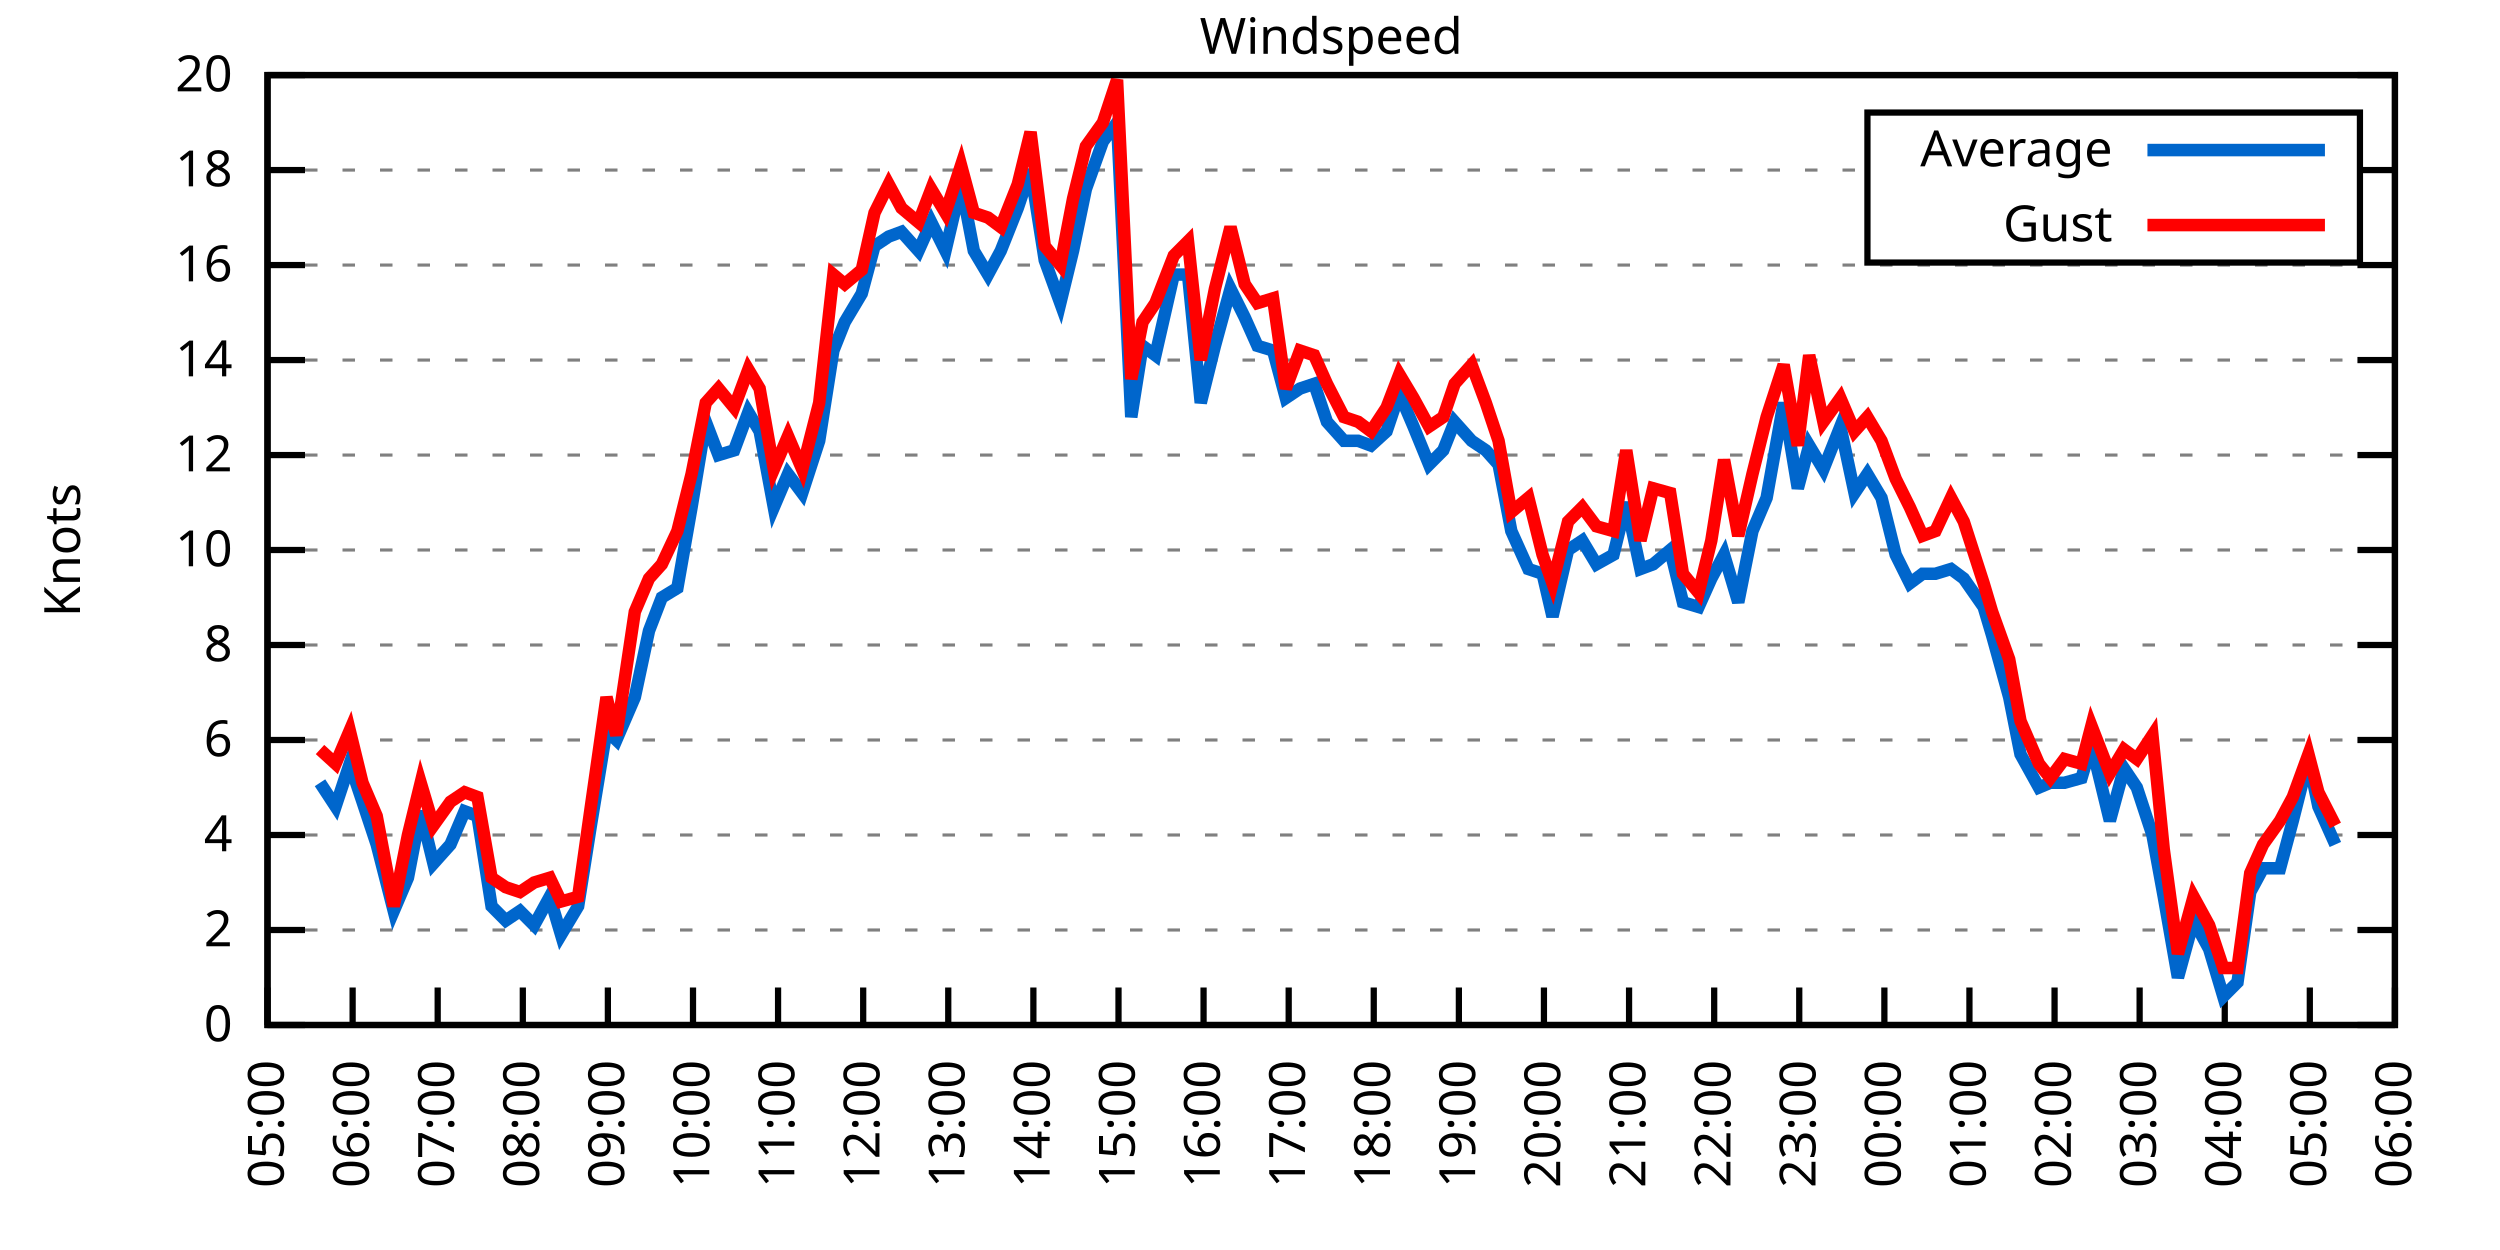
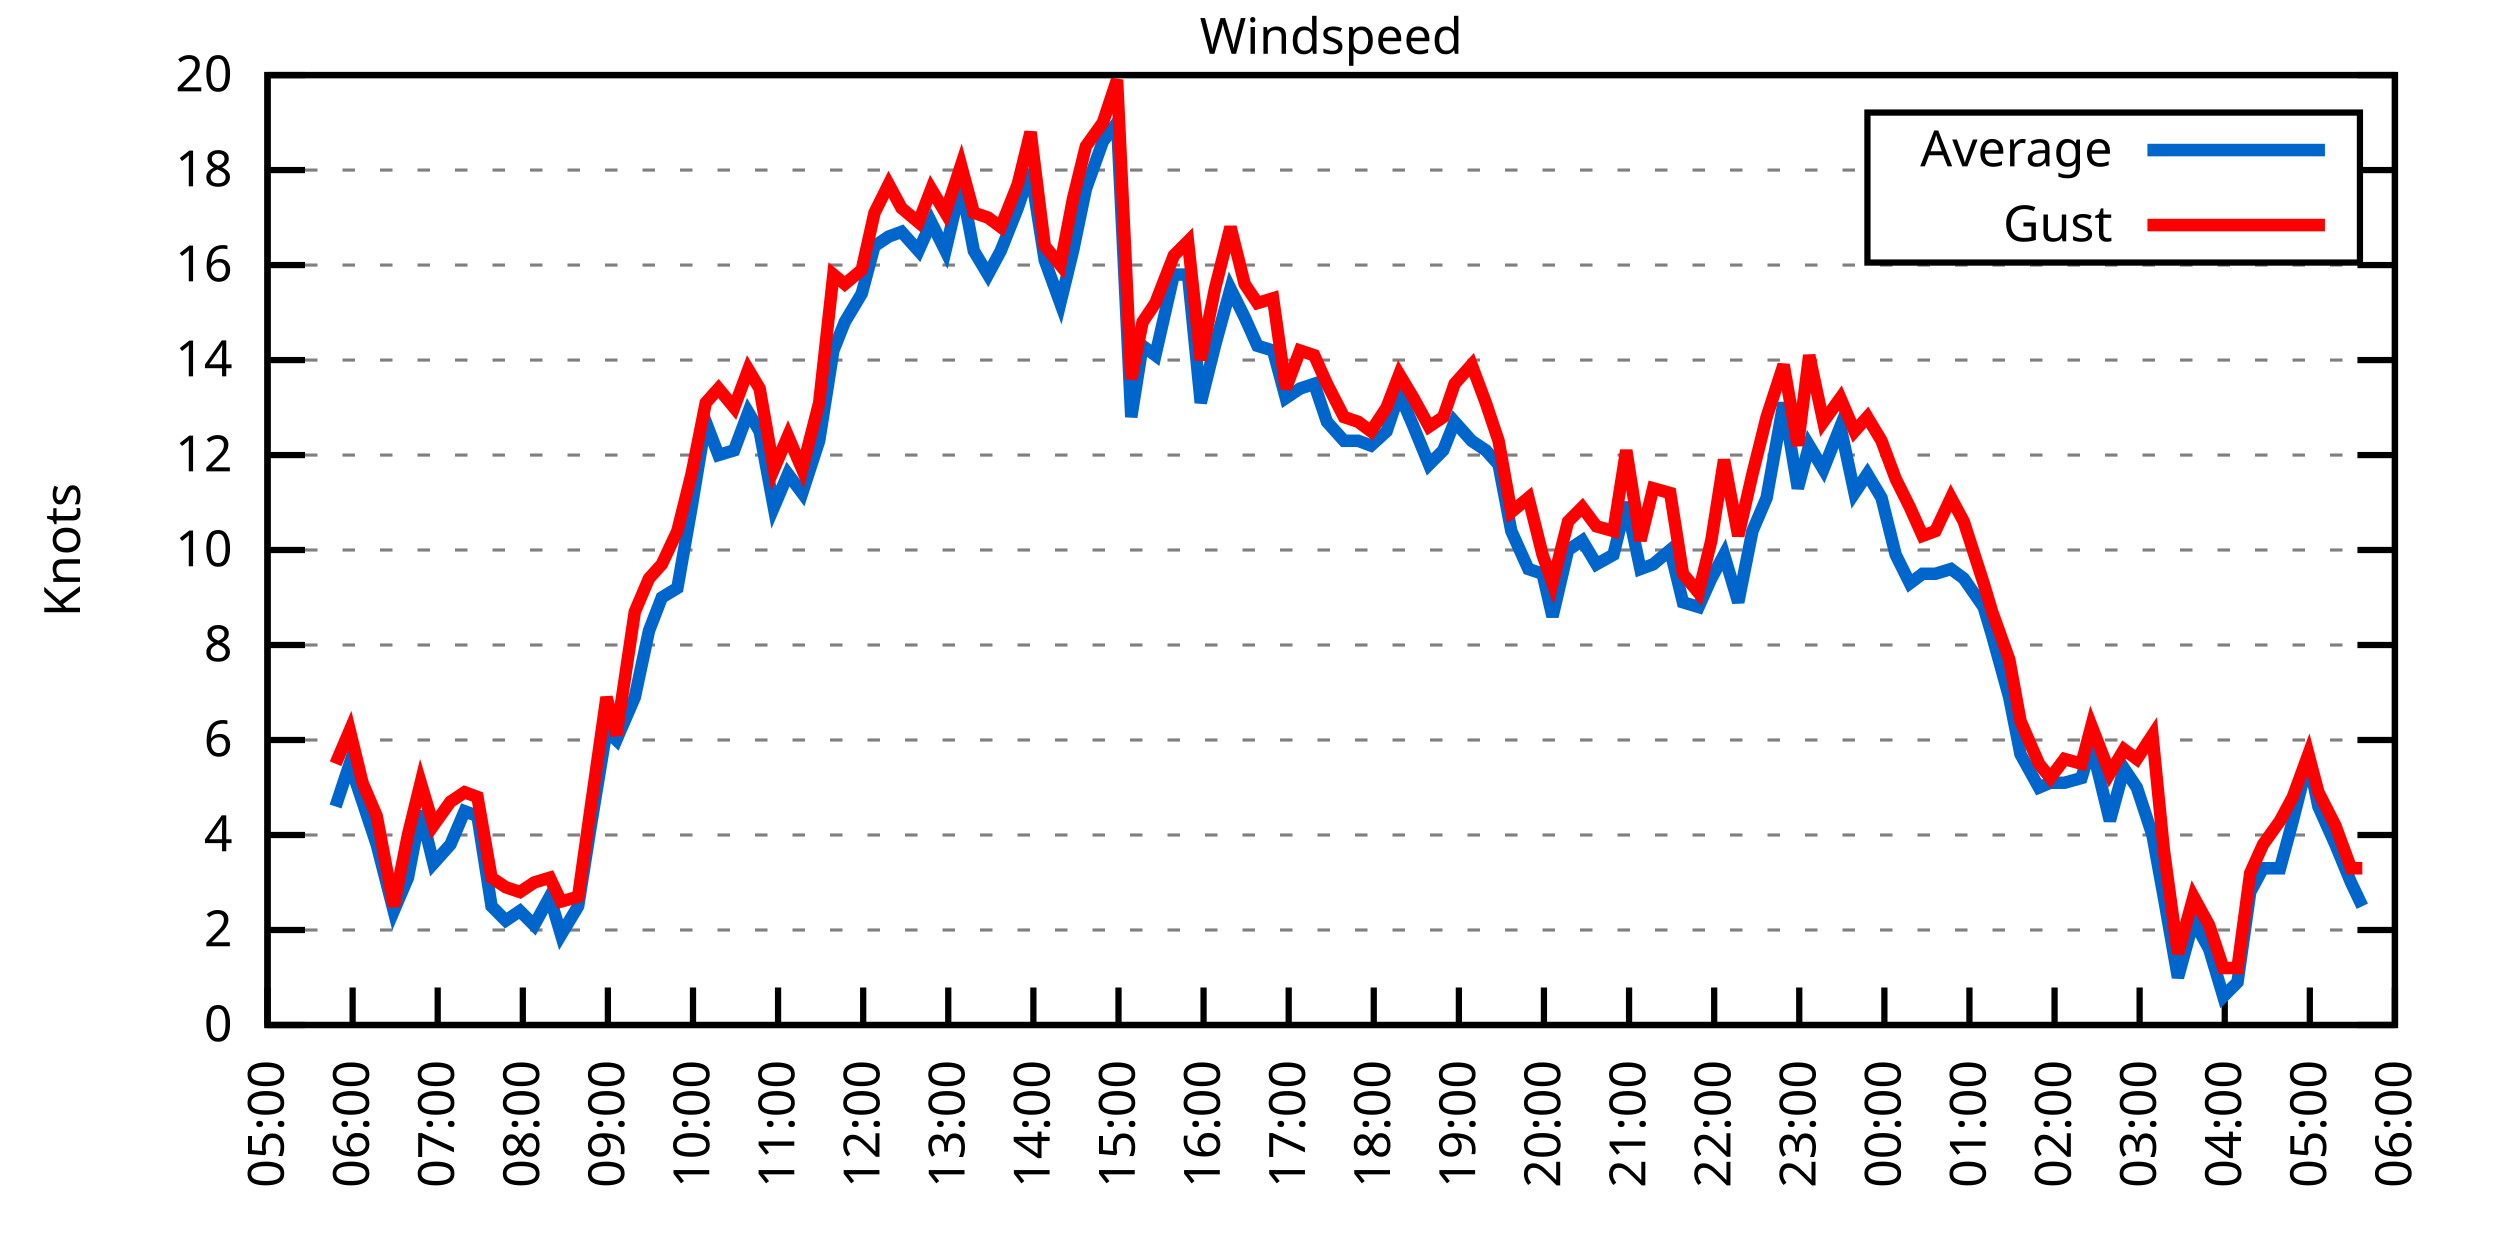
<svg xmlns="http://www.w3.org/2000/svg" xmlns:xlink="http://www.w3.org/1999/xlink" width="400" height="200" viewBox="0 0 400 200">
  <g id="gnuplot_canvas">
    <rect x="0" y="0" width="400" height="200" fill="none" />
    <defs>
      <circle id="gpDot" r="0.5" stroke-width="0.5" stroke="currentColor" />
      <path id="gpPt0" stroke-width="0.333" stroke="currentColor" d="M-1,0 h2 M0,-1 v2" />
      <path id="gpPt1" stroke-width="0.333" stroke="currentColor" d="M-1,-1 L1,1 M1,-1 L-1,1" />
      <path id="gpPt2" stroke-width="0.333" stroke="currentColor" d="M-1,0 L1,0 M0,-1 L0,1 M-1,-1 L1,1 M-1,1 L1,-1" />
      <rect id="gpPt3" stroke-width="0.333" stroke="currentColor" x="-1" y="-1" width="2" height="2" />
      <rect id="gpPt4" stroke-width="0.333" stroke="currentColor" fill="currentColor" x="-1" y="-1" width="2" height="2" />
      <circle id="gpPt5" stroke-width="0.333" stroke="currentColor" cx="0" cy="0" r="1" />
      <use xlink:href="#gpPt5" id="gpPt6" fill="currentColor" stroke="none" />
      <path id="gpPt7" stroke-width="0.333" stroke="currentColor" d="M0,-1.33 L-1.33,0.67 L1.33,0.67 z" />
      <use xlink:href="#gpPt7" id="gpPt8" fill="currentColor" stroke="none" />
      <use xlink:href="#gpPt7" id="gpPt9" stroke="currentColor" transform="rotate(180)" />
      <use xlink:href="#gpPt9" id="gpPt10" fill="currentColor" stroke="none" />
      <use xlink:href="#gpPt3" id="gpPt11" stroke="currentColor" transform="rotate(45)" />
      <use xlink:href="#gpPt11" id="gpPt12" fill="currentColor" stroke="none" />
      <path id="gpPt13" stroke-width="0.333" stroke="currentColor" d="M0,1.330 L1.265,0.411 L0.782,-1.067 L-0.782,-1.076 L-1.265,0.411 z" />
      <use xlink:href="#gpPt13" id="gpPt14" fill="currentColor" stroke="none" />
      <filter id="textbox" filterUnits="objectBoundingBox" x="0" y="0" height="1" width="1">
        <feFlood flood-color="white" flood-opacity="1" result="bgnd" />
        <feComposite in="SourceGraphic" in2="bgnd" operator="atop" />
      </filter>
      <filter id="greybox" filterUnits="objectBoundingBox" x="0" y="0" height="1" width="1">
        <feFlood flood-color="lightgrey" flood-opacity="1" result="grey" />
        <feComposite in="SourceGraphic" in2="grey" operator="atop" />
      </filter>
    </defs>
    <g fill="none" color="white" stroke="currentColor" stroke-width="1.00" stroke-linecap="butt" stroke-linejoin="miter">
</g>
    <g fill="none" color="black" stroke="currentColor" stroke-width="1.00" stroke-linecap="butt" stroke-linejoin="miter">
      <g stroke="none" shape-rendering="crispEdges">
        <polygon fill="rgb(255, 255, 255)" points="42.80,164.00 383.18,164.00 383.18,12.02 42.80,12.02 " />
      </g>
    </g>
    <g fill="none" color="black" stroke="currentColor" stroke-width="1.00" stroke-linecap="butt" stroke-linejoin="miter">
</g>
    <g fill="none" color="black" stroke="black" stroke-width="0.50" stroke-linecap="butt" stroke-linejoin="miter">
</g>
    <g fill="none" color="gray" stroke="currentColor" stroke-width="0.50" stroke-linecap="butt" stroke-linejoin="miter">
      <path stroke="gray" stroke-dasharray="2,4" class="gridline" d="M42.80,164.00 L383.19,164.00  " />
    </g>
    <g fill="none" color="gray" stroke="gray" stroke-width="1.00" stroke-linecap="butt" stroke-linejoin="miter">
</g>
    <g fill="none" color="black" stroke="currentColor" stroke-width="1.00" stroke-linecap="butt" stroke-linejoin="miter">
      <path stroke="black" d="M42.80,164.00 L48.80,164.00 M383.19,164.00 L377.19,164.00  " />
      <g transform="translate(37.20,166.60)" stroke="none" fill="black" font-family="Sans" font-size="8.00" text-anchor="end">
        <text>
          <tspan font-family="Sans"> 0</tspan>
        </text>
      </g>
    </g>
    <g fill="none" color="black" stroke="currentColor" stroke-width="1.00" stroke-linecap="butt" stroke-linejoin="miter">
</g>
    <g fill="none" color="black" stroke="black" stroke-width="0.50" stroke-linecap="butt" stroke-linejoin="miter">
</g>
    <g fill="none" color="gray" stroke="currentColor" stroke-width="0.50" stroke-linecap="butt" stroke-linejoin="miter">
      <path stroke="gray" stroke-dasharray="2,4" class="gridline" d="M42.80,148.80 L383.19,148.80  " />
    </g>
    <g fill="none" color="gray" stroke="gray" stroke-width="1.00" stroke-linecap="butt" stroke-linejoin="miter">
</g>
    <g fill="none" color="black" stroke="currentColor" stroke-width="1.00" stroke-linecap="butt" stroke-linejoin="miter">
      <path stroke="black" d="M42.80,148.80 L48.80,148.80 M383.19,148.80 L377.19,148.80  " />
      <g transform="translate(37.20,151.40)" stroke="none" fill="black" font-family="Sans" font-size="8.00" text-anchor="end">
        <text>
          <tspan font-family="Sans"> 2</tspan>
        </text>
      </g>
    </g>
    <g fill="none" color="black" stroke="currentColor" stroke-width="1.00" stroke-linecap="butt" stroke-linejoin="miter">
</g>
    <g fill="none" color="black" stroke="black" stroke-width="0.50" stroke-linecap="butt" stroke-linejoin="miter">
</g>
    <g fill="none" color="gray" stroke="currentColor" stroke-width="0.50" stroke-linecap="butt" stroke-linejoin="miter">
      <path stroke="gray" stroke-dasharray="2,4" class="gridline" d="M42.80,133.60 L383.19,133.60  " />
    </g>
    <g fill="none" color="gray" stroke="gray" stroke-width="1.00" stroke-linecap="butt" stroke-linejoin="miter">
</g>
    <g fill="none" color="black" stroke="currentColor" stroke-width="1.00" stroke-linecap="butt" stroke-linejoin="miter">
      <path stroke="black" d="M42.80,133.60 L48.80,133.60 M383.19,133.60 L377.19,133.60  " />
      <g transform="translate(37.20,136.20)" stroke="none" fill="black" font-family="Sans" font-size="8.00" text-anchor="end">
        <text>
          <tspan font-family="Sans"> 4</tspan>
        </text>
      </g>
    </g>
    <g fill="none" color="black" stroke="currentColor" stroke-width="1.00" stroke-linecap="butt" stroke-linejoin="miter">
</g>
    <g fill="none" color="black" stroke="black" stroke-width="0.50" stroke-linecap="butt" stroke-linejoin="miter">
</g>
    <g fill="none" color="gray" stroke="currentColor" stroke-width="0.50" stroke-linecap="butt" stroke-linejoin="miter">
      <path stroke="gray" stroke-dasharray="2,4" class="gridline" d="M42.80,118.40 L383.19,118.40  " />
    </g>
    <g fill="none" color="gray" stroke="gray" stroke-width="1.00" stroke-linecap="butt" stroke-linejoin="miter">
</g>
    <g fill="none" color="black" stroke="currentColor" stroke-width="1.00" stroke-linecap="butt" stroke-linejoin="miter">
      <path stroke="black" d="M42.80,118.40 L48.80,118.40 M383.19,118.40 L377.19,118.40  " />
      <g transform="translate(37.20,121.00)" stroke="none" fill="black" font-family="Sans" font-size="8.00" text-anchor="end">
        <text>
          <tspan font-family="Sans"> 6</tspan>
        </text>
      </g>
    </g>
    <g fill="none" color="black" stroke="currentColor" stroke-width="1.00" stroke-linecap="butt" stroke-linejoin="miter">
</g>
    <g fill="none" color="black" stroke="black" stroke-width="0.50" stroke-linecap="butt" stroke-linejoin="miter">
</g>
    <g fill="none" color="gray" stroke="currentColor" stroke-width="0.50" stroke-linecap="butt" stroke-linejoin="miter">
      <path stroke="gray" stroke-dasharray="2,4" class="gridline" d="M42.80,103.20 L383.19,103.20  " />
    </g>
    <g fill="none" color="gray" stroke="gray" stroke-width="1.00" stroke-linecap="butt" stroke-linejoin="miter">
</g>
    <g fill="none" color="black" stroke="currentColor" stroke-width="1.00" stroke-linecap="butt" stroke-linejoin="miter">
      <path stroke="black" d="M42.80,103.20 L48.80,103.20 M383.19,103.20 L377.19,103.20  " />
      <g transform="translate(37.20,105.80)" stroke="none" fill="black" font-family="Sans" font-size="8.00" text-anchor="end">
        <text>
          <tspan font-family="Sans"> 8</tspan>
        </text>
      </g>
    </g>
    <g fill="none" color="black" stroke="currentColor" stroke-width="1.00" stroke-linecap="butt" stroke-linejoin="miter">
</g>
    <g fill="none" color="black" stroke="black" stroke-width="0.50" stroke-linecap="butt" stroke-linejoin="miter">
</g>
    <g fill="none" color="gray" stroke="currentColor" stroke-width="0.50" stroke-linecap="butt" stroke-linejoin="miter">
      <path stroke="gray" stroke-dasharray="2,4" class="gridline" d="M42.80,88.00 L383.19,88.00  " />
    </g>
    <g fill="none" color="gray" stroke="gray" stroke-width="1.00" stroke-linecap="butt" stroke-linejoin="miter">
</g>
    <g fill="none" color="black" stroke="currentColor" stroke-width="1.00" stroke-linecap="butt" stroke-linejoin="miter">
      <path stroke="black" d="M42.80,88.00 L48.80,88.00 M383.19,88.00 L377.19,88.00  " />
      <g transform="translate(37.20,90.60)" stroke="none" fill="black" font-family="Sans" font-size="8.00" text-anchor="end">
        <text>
          <tspan font-family="Sans"> 10</tspan>
        </text>
      </g>
    </g>
    <g fill="none" color="black" stroke="currentColor" stroke-width="1.00" stroke-linecap="butt" stroke-linejoin="miter">
</g>
    <g fill="none" color="black" stroke="black" stroke-width="0.50" stroke-linecap="butt" stroke-linejoin="miter">
</g>
    <g fill="none" color="gray" stroke="currentColor" stroke-width="0.50" stroke-linecap="butt" stroke-linejoin="miter">
      <path stroke="gray" stroke-dasharray="2,4" class="gridline" d="M42.80,72.81 L383.19,72.81  " />
    </g>
    <g fill="none" color="gray" stroke="gray" stroke-width="1.00" stroke-linecap="butt" stroke-linejoin="miter">
</g>
    <g fill="none" color="black" stroke="currentColor" stroke-width="1.00" stroke-linecap="butt" stroke-linejoin="miter">
      <path stroke="black" d="M42.80,72.81 L48.80,72.81 M383.19,72.81 L377.19,72.81  " />
      <g transform="translate(37.20,75.41)" stroke="none" fill="black" font-family="Sans" font-size="8.00" text-anchor="end">
        <text>
          <tspan font-family="Sans"> 12</tspan>
        </text>
      </g>
    </g>
    <g fill="none" color="black" stroke="currentColor" stroke-width="1.00" stroke-linecap="butt" stroke-linejoin="miter">
</g>
    <g fill="none" color="black" stroke="black" stroke-width="0.50" stroke-linecap="butt" stroke-linejoin="miter">
</g>
    <g fill="none" color="gray" stroke="currentColor" stroke-width="0.50" stroke-linecap="butt" stroke-linejoin="miter">
      <path stroke="gray" stroke-dasharray="2,4" class="gridline" d="M42.80,57.61 L383.19,57.61  " />
    </g>
    <g fill="none" color="gray" stroke="gray" stroke-width="1.00" stroke-linecap="butt" stroke-linejoin="miter">
</g>
    <g fill="none" color="black" stroke="currentColor" stroke-width="1.00" stroke-linecap="butt" stroke-linejoin="miter">
      <path stroke="black" d="M42.80,57.61 L48.80,57.61 M383.19,57.61 L377.19,57.61  " />
      <g transform="translate(37.20,60.21)" stroke="none" fill="black" font-family="Sans" font-size="8.00" text-anchor="end">
        <text>
          <tspan font-family="Sans"> 14</tspan>
        </text>
      </g>
    </g>
    <g fill="none" color="black" stroke="currentColor" stroke-width="1.00" stroke-linecap="butt" stroke-linejoin="miter">
</g>
    <g fill="none" color="black" stroke="black" stroke-width="0.50" stroke-linecap="butt" stroke-linejoin="miter">
</g>
    <g fill="none" color="gray" stroke="currentColor" stroke-width="0.50" stroke-linecap="butt" stroke-linejoin="miter">
      <path stroke="gray" stroke-dasharray="2,4" class="gridline" d="M42.80,42.41 L383.19,42.41  " />
    </g>
    <g fill="none" color="gray" stroke="gray" stroke-width="1.00" stroke-linecap="butt" stroke-linejoin="miter">
</g>
    <g fill="none" color="black" stroke="currentColor" stroke-width="1.00" stroke-linecap="butt" stroke-linejoin="miter">
      <path stroke="black" d="M42.80,42.41 L48.80,42.41 M383.19,42.41 L377.19,42.41  " />
      <g transform="translate(37.20,45.01)" stroke="none" fill="black" font-family="Sans" font-size="8.00" text-anchor="end">
        <text>
          <tspan font-family="Sans"> 16</tspan>
        </text>
      </g>
    </g>
    <g fill="none" color="black" stroke="currentColor" stroke-width="1.00" stroke-linecap="butt" stroke-linejoin="miter">
</g>
    <g fill="none" color="black" stroke="black" stroke-width="0.50" stroke-linecap="butt" stroke-linejoin="miter">
</g>
    <g fill="none" color="gray" stroke="currentColor" stroke-width="0.50" stroke-linecap="butt" stroke-linejoin="miter">
      <path stroke="gray" stroke-dasharray="2,4" class="gridline" d="M42.80,27.21 L298.79,27.21 M377.59,27.21 L383.19,27.21  " />
    </g>
    <g fill="none" color="gray" stroke="gray" stroke-width="1.00" stroke-linecap="butt" stroke-linejoin="miter">
</g>
    <g fill="none" color="black" stroke="currentColor" stroke-width="1.00" stroke-linecap="butt" stroke-linejoin="miter">
      <path stroke="black" d="M42.80,27.21 L48.80,27.21 M383.19,27.21 L377.19,27.21  " />
      <g transform="translate(37.20,29.81)" stroke="none" fill="black" font-family="Sans" font-size="8.00" text-anchor="end">
        <text>
          <tspan font-family="Sans"> 18</tspan>
        </text>
      </g>
    </g>
    <g fill="none" color="black" stroke="currentColor" stroke-width="1.00" stroke-linecap="butt" stroke-linejoin="miter">
</g>
    <g fill="none" color="black" stroke="black" stroke-width="0.50" stroke-linecap="butt" stroke-linejoin="miter">
</g>
    <g fill="none" color="gray" stroke="currentColor" stroke-width="0.50" stroke-linecap="butt" stroke-linejoin="miter">
      <path stroke="gray" stroke-dasharray="2,4" class="gridline" d="M42.80,12.01 L383.19,12.01  " />
    </g>
    <g fill="none" color="gray" stroke="gray" stroke-width="1.00" stroke-linecap="butt" stroke-linejoin="miter">
</g>
    <g fill="none" color="black" stroke="currentColor" stroke-width="1.00" stroke-linecap="butt" stroke-linejoin="miter">
      <path stroke="black" d="M42.80,12.01 L48.80,12.01 M383.19,12.01 L377.19,12.01  " />
      <g transform="translate(37.20,14.61)" stroke="none" fill="black" font-family="Sans" font-size="8.00" text-anchor="end">
        <text>
          <tspan font-family="Sans"> 20</tspan>
        </text>
      </g>
    </g>
    <g fill="none" color="black" stroke="currentColor" stroke-width="1.00" stroke-linecap="butt" stroke-linejoin="miter">
      <path stroke="black" d="M42.80,164.00 L42.80,158.00  " />
      <g transform="translate(45.40,169.60) rotate(270.00)" stroke="none" fill="black" font-family="Sans" font-size="8.00" text-anchor="end">
        <text>
          <tspan font-family="Sans">05:00</tspan>
        </text>
      </g>
    </g>
    <g fill="none" color="black" stroke="currentColor" stroke-width="1.00" stroke-linecap="butt" stroke-linejoin="miter">
      <path stroke="black" d="M56.42,164.00 L56.42,158.00  " />
      <g transform="translate(59.02,169.60) rotate(270.00)" stroke="none" fill="black" font-family="Sans" font-size="8.00" text-anchor="end">
        <text>
          <tspan font-family="Sans">06:00</tspan>
        </text>
      </g>
    </g>
    <g fill="none" color="black" stroke="currentColor" stroke-width="1.00" stroke-linecap="butt" stroke-linejoin="miter">
      <path stroke="black" d="M70.03,164.00 L70.03,158.00  " />
      <g transform="translate(72.63,169.60) rotate(270.00)" stroke="none" fill="black" font-family="Sans" font-size="8.00" text-anchor="end">
        <text>
          <tspan font-family="Sans">07:00</tspan>
        </text>
      </g>
    </g>
    <g fill="none" color="black" stroke="currentColor" stroke-width="1.00" stroke-linecap="butt" stroke-linejoin="miter">
      <path stroke="black" d="M83.65,164.00 L83.65,158.00  " />
      <g transform="translate(86.25,169.60) rotate(270.00)" stroke="none" fill="black" font-family="Sans" font-size="8.00" text-anchor="end">
        <text>
          <tspan font-family="Sans">08:00</tspan>
        </text>
      </g>
    </g>
    <g fill="none" color="black" stroke="currentColor" stroke-width="1.00" stroke-linecap="butt" stroke-linejoin="miter">
      <path stroke="black" d="M97.26,164.00 L97.26,158.00  " />
      <g transform="translate(99.86,169.60) rotate(270.00)" stroke="none" fill="black" font-family="Sans" font-size="8.00" text-anchor="end">
        <text>
          <tspan font-family="Sans">09:00</tspan>
        </text>
      </g>
    </g>
    <g fill="none" color="black" stroke="currentColor" stroke-width="1.00" stroke-linecap="butt" stroke-linejoin="miter">
      <path stroke="black" d="M110.88,164.00 L110.88,158.00  " />
      <g transform="translate(113.48,169.60) rotate(270.00)" stroke="none" fill="black" font-family="Sans" font-size="8.00" text-anchor="end">
        <text>
          <tspan font-family="Sans">10:00</tspan>
        </text>
      </g>
    </g>
    <g fill="none" color="black" stroke="currentColor" stroke-width="1.00" stroke-linecap="butt" stroke-linejoin="miter">
      <path stroke="black" d="M124.49,164.00 L124.49,158.00  " />
      <g transform="translate(127.09,169.60) rotate(270.00)" stroke="none" fill="black" font-family="Sans" font-size="8.00" text-anchor="end">
        <text>
          <tspan font-family="Sans">11:00</tspan>
        </text>
      </g>
    </g>
    <g fill="none" color="black" stroke="currentColor" stroke-width="1.00" stroke-linecap="butt" stroke-linejoin="miter">
      <path stroke="black" d="M138.11,164.00 L138.11,158.00  " />
      <g transform="translate(140.71,169.60) rotate(270.00)" stroke="none" fill="black" font-family="Sans" font-size="8.00" text-anchor="end">
        <text>
          <tspan font-family="Sans">12:00</tspan>
        </text>
      </g>
    </g>
    <g fill="none" color="black" stroke="currentColor" stroke-width="1.00" stroke-linecap="butt" stroke-linejoin="miter">
      <path stroke="black" d="M151.72,164.00 L151.72,158.00  " />
      <g transform="translate(154.32,169.60) rotate(270.00)" stroke="none" fill="black" font-family="Sans" font-size="8.00" text-anchor="end">
        <text>
          <tspan font-family="Sans">13:00</tspan>
        </text>
      </g>
    </g>
    <g fill="none" color="black" stroke="currentColor" stroke-width="1.00" stroke-linecap="butt" stroke-linejoin="miter">
      <path stroke="black" d="M165.34,164.00 L165.34,158.00  " />
      <g transform="translate(167.94,169.60) rotate(270.00)" stroke="none" fill="black" font-family="Sans" font-size="8.00" text-anchor="end">
        <text>
          <tspan font-family="Sans">14:00</tspan>
        </text>
      </g>
    </g>
    <g fill="none" color="black" stroke="currentColor" stroke-width="1.00" stroke-linecap="butt" stroke-linejoin="miter">
      <path stroke="black" d="M178.96,164.00 L178.96,158.00  " />
      <g transform="translate(181.56,169.60) rotate(270.00)" stroke="none" fill="black" font-family="Sans" font-size="8.00" text-anchor="end">
        <text>
          <tspan font-family="Sans">15:00</tspan>
        </text>
      </g>
    </g>
    <g fill="none" color="black" stroke="currentColor" stroke-width="1.00" stroke-linecap="butt" stroke-linejoin="miter">
      <path stroke="black" d="M192.57,164.00 L192.57,158.00  " />
      <g transform="translate(195.17,169.60) rotate(270.00)" stroke="none" fill="black" font-family="Sans" font-size="8.00" text-anchor="end">
        <text>
          <tspan font-family="Sans">16:00</tspan>
        </text>
      </g>
    </g>
    <g fill="none" color="black" stroke="currentColor" stroke-width="1.00" stroke-linecap="butt" stroke-linejoin="miter">
      <path stroke="black" d="M206.19,164.00 L206.19,158.00  " />
      <g transform="translate(208.79,169.60) rotate(270.00)" stroke="none" fill="black" font-family="Sans" font-size="8.00" text-anchor="end">
        <text>
          <tspan font-family="Sans">17:00</tspan>
        </text>
      </g>
    </g>
    <g fill="none" color="black" stroke="currentColor" stroke-width="1.00" stroke-linecap="butt" stroke-linejoin="miter">
      <path stroke="black" d="M219.80,164.00 L219.80,158.00  " />
      <g transform="translate(222.40,169.60) rotate(270.00)" stroke="none" fill="black" font-family="Sans" font-size="8.00" text-anchor="end">
        <text>
          <tspan font-family="Sans">18:00</tspan>
        </text>
      </g>
    </g>
    <g fill="none" color="black" stroke="currentColor" stroke-width="1.00" stroke-linecap="butt" stroke-linejoin="miter">
      <path stroke="black" d="M233.42,164.00 L233.42,158.00  " />
      <g transform="translate(236.02,169.60) rotate(270.00)" stroke="none" fill="black" font-family="Sans" font-size="8.00" text-anchor="end">
        <text>
          <tspan font-family="Sans">19:00</tspan>
        </text>
      </g>
    </g>
    <g fill="none" color="black" stroke="currentColor" stroke-width="1.00" stroke-linecap="butt" stroke-linejoin="miter">
      <path stroke="black" d="M247.03,164.00 L247.03,158.00  " />
      <g transform="translate(249.63,169.60) rotate(270.00)" stroke="none" fill="black" font-family="Sans" font-size="8.00" text-anchor="end">
        <text>
          <tspan font-family="Sans">20:00</tspan>
        </text>
      </g>
    </g>
    <g fill="none" color="black" stroke="currentColor" stroke-width="1.00" stroke-linecap="butt" stroke-linejoin="miter">
      <path stroke="black" d="M260.65,164.00 L260.65,158.00  " />
      <g transform="translate(263.25,169.60) rotate(270.00)" stroke="none" fill="black" font-family="Sans" font-size="8.00" text-anchor="end">
        <text>
          <tspan font-family="Sans">21:00</tspan>
        </text>
      </g>
    </g>
    <g fill="none" color="black" stroke="currentColor" stroke-width="1.00" stroke-linecap="butt" stroke-linejoin="miter">
      <path stroke="black" d="M274.27,164.00 L274.27,158.00  " />
      <g transform="translate(276.87,169.60) rotate(270.00)" stroke="none" fill="black" font-family="Sans" font-size="8.00" text-anchor="end">
        <text>
          <tspan font-family="Sans">22:00</tspan>
        </text>
      </g>
    </g>
    <g fill="none" color="black" stroke="currentColor" stroke-width="1.00" stroke-linecap="butt" stroke-linejoin="miter">
      <path stroke="black" d="M287.88,164.00 L287.88,158.00  " />
      <g transform="translate(290.48,169.60) rotate(270.00)" stroke="none" fill="black" font-family="Sans" font-size="8.00" text-anchor="end">
        <text>
          <tspan font-family="Sans">23:00</tspan>
        </text>
      </g>
    </g>
    <g fill="none" color="black" stroke="currentColor" stroke-width="1.00" stroke-linecap="butt" stroke-linejoin="miter">
      <path stroke="black" d="M301.50,164.00 L301.50,158.00  " />
      <g transform="translate(304.10,169.60) rotate(270.00)" stroke="none" fill="black" font-family="Sans" font-size="8.00" text-anchor="end">
        <text>
          <tspan font-family="Sans">00:00</tspan>
        </text>
      </g>
    </g>
    <g fill="none" color="black" stroke="currentColor" stroke-width="1.00" stroke-linecap="butt" stroke-linejoin="miter">
      <path stroke="black" d="M315.11,164.00 L315.11,158.00  " />
      <g transform="translate(317.71,169.60) rotate(270.00)" stroke="none" fill="black" font-family="Sans" font-size="8.00" text-anchor="end">
        <text>
          <tspan font-family="Sans">01:00</tspan>
        </text>
      </g>
    </g>
    <g fill="none" color="black" stroke="currentColor" stroke-width="1.00" stroke-linecap="butt" stroke-linejoin="miter">
      <path stroke="black" d="M328.73,164.00 L328.73,158.00  " />
      <g transform="translate(331.33,169.60) rotate(270.00)" stroke="none" fill="black" font-family="Sans" font-size="8.00" text-anchor="end">
        <text>
          <tspan font-family="Sans">02:00</tspan>
        </text>
      </g>
    </g>
    <g fill="none" color="black" stroke="currentColor" stroke-width="1.00" stroke-linecap="butt" stroke-linejoin="miter">
      <path stroke="black" d="M342.34,164.00 L342.34,158.00  " />
      <g transform="translate(344.94,169.60) rotate(270.00)" stroke="none" fill="black" font-family="Sans" font-size="8.00" text-anchor="end">
        <text>
          <tspan font-family="Sans">03:00</tspan>
        </text>
      </g>
    </g>
    <g fill="none" color="black" stroke="currentColor" stroke-width="1.00" stroke-linecap="butt" stroke-linejoin="miter">
      <path stroke="black" d="M355.96,164.00 L355.96,158.00  " />
      <g transform="translate(358.56,169.60) rotate(270.00)" stroke="none" fill="black" font-family="Sans" font-size="8.00" text-anchor="end">
        <text>
          <tspan font-family="Sans">04:00</tspan>
        </text>
      </g>
    </g>
    <g fill="none" color="black" stroke="currentColor" stroke-width="1.00" stroke-linecap="butt" stroke-linejoin="miter">
      <path stroke="black" d="M369.57,164.00 L369.57,158.00  " />
      <g transform="translate(372.17,169.60) rotate(270.00)" stroke="none" fill="black" font-family="Sans" font-size="8.00" text-anchor="end">
        <text>
          <tspan font-family="Sans">05:00</tspan>
        </text>
      </g>
    </g>
    <g fill="none" color="black" stroke="currentColor" stroke-width="1.00" stroke-linecap="butt" stroke-linejoin="miter">
      <path stroke="black" d="M383.19,164.00 L383.19,158.00  " />
      <g transform="translate(385.79,169.60) rotate(270.00)" stroke="none" fill="black" font-family="Sans" font-size="8.00" text-anchor="end">
        <text>
          <tspan font-family="Sans">06:00</tspan>
        </text>
      </g>
    </g>
    <g fill="none" color="black" stroke="currentColor" stroke-width="1.00" stroke-linecap="butt" stroke-linejoin="miter">
</g>
    <g fill="none" color="black" stroke="currentColor" stroke-width="1.00" stroke-linecap="butt" stroke-linejoin="miter">
      <path stroke="black" d="M42.80,12.01 L42.80,164.00 L383.19,164.00 L383.19,12.01 L42.80,12.01 Z  " />
    </g>
    <g fill="none" color="black" stroke="currentColor" stroke-width="1.00" stroke-linecap="butt" stroke-linejoin="miter">
</g>
    <g fill="none" color="black" stroke="currentColor" stroke-width="1.00" stroke-linecap="butt" stroke-linejoin="miter">
      <path stroke="black" d="M298.79,42.01 L298.79,18.01 L377.59,18.01 L377.59,42.01 L298.79,42.01 Z  " />
    </g>
    <g id="Windspeed_plot_1">
      <g fill="none" color="white" stroke="black" stroke-width="2.00" stroke-linecap="butt" stroke-linejoin="miter">
</g>
      <g fill="none" color="black" stroke="currentColor" stroke-width="2.00" stroke-linecap="butt" stroke-linejoin="miter">
        <g transform="translate(337.99,26.61)" stroke="none" fill="black" font-family="Sans" font-size="8.00" text-anchor="end">
          <text>
            <tspan font-family="Sans">Average</tspan>
          </text>
        </g>
      </g>
      <g fill="none" color="black" stroke="currentColor" stroke-width="2.00" stroke-linecap="butt" stroke-linejoin="miter">
-         <path stroke="rgb(  0, 102, 204)" d="M343.59,24.01 L371.99,24.01 M51.20,125.24 L53.69,129.04 L55.96,122.20 L58.00,128.28 L60.27,135.12 L63.00,145.76   L65.27,140.44 L67.31,129.80 L69.35,138.16 L72.07,135.12 L74.34,129.80 L76.39,130.56 L78.65,145.00 L80.92,147.28   L83.19,145.76 L85.46,148.04 L87.96,143.48 L89.77,149.56 L92.50,145.00 L94.54,132.08 L97.04,116.88 L98.62,118.40   L101.57,111.56 L103.84,100.92 L105.89,95.60 L108.38,94.08 L110.65,81.17 L112.92,67.49 L114.96,72.81 L117.46,72.05   L119.73,65.97 L121.54,69.01 L123.81,81.17 L126.08,75.85 L128.35,78.89 L131.07,70.53 L133.34,56.09 L135.16,51.53   L137.88,46.97 L139.92,39.37 L142.19,37.85 L144.24,37.09 L146.96,40.13 L149.00,35.57 L151.27,40.13 L153.77,29.49   L155.81,40.13 L158.08,43.93 L160.12,40.13 L162.84,33.29 L164.89,27.21 L167.16,41.65 L169.65,48.49 L171.69,40.13   L173.74,30.25 L176.46,22.65 L178.73,19.61 L181.00,66.73 L182.81,55.33 L184.86,56.85 L187.81,43.93 L190.08,43.93   L192.12,64.45 L194.39,55.33 L196.88,46.21 L199.15,50.77 L201.19,55.33 L203.69,56.09 L205.73,63.69 L208.00,62.17   L210.27,61.41 L212.31,67.49 L215.04,70.53 L217.31,70.53 L219.35,71.29 L221.85,69.01 L223.89,62.93 L226.16,68.25   L228.65,74.33 L230.92,72.05 L232.74,67.49 L235.46,70.53 L237.73,72.05 L239.77,74.33 L241.81,84.97 L244.54,91.04   L246.81,91.80 L248.40,98.64 L250.89,88.00 L253.16,86.49 L255.43,90.28 L258.15,88.76 L260.20,80.41 L262.47,91.04   L264.51,90.28 L267.23,88.00 L269.27,96.36 L271.77,97.12 L273.81,92.56 L275.85,88.76 L278.12,96.36 L280.39,84.97   L282.66,79.65 L285.38,64.45 L287.65,78.13 L289.47,71.29 L291.74,75.09 L294.46,68.25 L296.73,78.89 L298.77,75.85   L301.04,79.65 L303.31,88.76 L305.58,93.32 L307.62,91.80 L309.67,91.80 L312.16,91.04 L314.20,92.56 L317.38,97.12   L318.74,101.68 L321.47,111.56 L323.28,120.68 L326.23,126.00 L328.05,125.24 L330.32,125.24 L333.04,124.48 L334.63,119.16   L337.58,131.32 L339.85,122.96 L341.89,126.00 L344.39,133.60 L346.20,143.48 L348.47,156.40 L350.97,147.28 L353.46,151.84   L355.73,159.44 L358.00,157.16 L360.04,142.72 L362.09,138.92 L364.81,138.92 L366.85,131.32 L369.35,121.44 L370.94,129.04   L373.66,135.12  " />
+         <path stroke="rgb(  0, 102, 204)" d="M343.59,24.01 L371.99,24.01 M53.69,129.04 L55.96,122.20 L58.00,128.28 L60.27,135.12 L63.00,145.76 L65.27,140.44   L67.31,129.80 L69.35,138.16 L72.07,135.12 L74.34,129.80 L76.39,130.56 L78.65,145.00 L80.92,147.28 L83.19,145.76   L85.46,148.04 L87.96,143.48 L89.77,149.56 L92.50,145.00 L94.54,132.08 L97.04,116.88 L98.62,118.40 L101.57,111.56   L103.84,100.92 L105.89,95.60 L108.38,94.08 L110.65,81.17 L112.92,67.49 L114.96,72.81 L117.46,72.05 L119.73,65.97   L121.54,69.01 L123.81,81.17 L126.08,75.85 L128.35,78.89 L131.07,70.53 L133.34,56.09 L135.16,51.53 L137.88,46.97   L139.92,39.37 L142.19,37.85 L144.24,37.09 L146.96,40.13 L149.00,35.57 L151.27,40.13 L153.77,29.49 L155.81,40.13   L158.08,43.93 L160.12,40.13 L162.84,33.29 L164.89,27.21 L167.16,41.65 L169.65,48.49 L171.69,40.13 L173.74,30.25   L176.46,22.65 L178.73,19.61 L181.00,66.73 L182.81,55.33 L184.86,56.85 L187.81,43.93 L190.08,43.93 L192.12,64.45   L194.39,55.33 L196.88,46.21 L199.15,50.77 L201.19,55.33 L203.69,56.09 L205.73,63.69 L208.00,62.17 L210.27,61.41   L212.31,67.49 L215.04,70.53 L217.31,70.53 L219.35,71.29 L221.85,69.01 L223.89,62.93 L226.16,68.25 L228.65,74.33   L230.92,72.05 L232.74,67.49 L235.46,70.53 L237.73,72.05 L239.77,74.33 L241.81,84.97 L244.54,91.04 L246.81,91.80   L248.40,98.64 L250.89,88.00 L253.16,86.49 L255.43,90.28 L258.15,88.76 L260.20,80.41 L262.47,91.04 L264.51,90.28   L267.23,88.00 L269.27,96.36 L271.77,97.12 L273.81,92.56 L275.85,88.76 L278.12,96.36 L280.39,84.97 L282.66,79.65   L285.38,64.45 L287.65,78.13 L289.47,71.29 L291.74,75.09 L294.46,68.25 L296.73,78.89 L298.77,75.85 L301.04,79.65   L303.31,88.76 L305.58,93.32 L307.62,91.80 L309.67,91.80 L312.16,91.04 L314.20,92.56 L317.38,97.12 L318.74,101.68   L321.47,111.56 L323.28,120.68 L326.23,126.00 L328.05,125.24 L330.32,125.24 L333.04,124.48 L334.63,119.16 L337.58,131.32   L339.85,122.96 L341.89,126.00 L344.39,133.60 L346.20,143.48 L348.47,156.40 L350.97,147.28 L353.46,151.84 L355.73,159.44   L358.00,157.16 L360.04,142.72 L362.09,138.92 L364.81,138.92 L366.85,131.32 L369.35,121.44 L370.94,129.04 L373.66,135.12   L376.16,141.20 L377.97,145.00  " />
      </g>
    </g>
    <g id="Windspeed_plot_2">
      <g fill="none" color="black" stroke="currentColor" stroke-width="2.00" stroke-linecap="butt" stroke-linejoin="miter">
        <g transform="translate(337.99,38.61)" stroke="none" fill="black" font-family="Sans" font-size="8.00" text-anchor="end">
          <text>
            <tspan font-family="Sans">Gust</tspan>
          </text>
        </g>
      </g>
      <g fill="none" color="black" stroke="currentColor" stroke-width="2.00" stroke-linecap="butt" stroke-linejoin="miter">
-         <path stroke="rgb(255,   0,   0)" d="M343.59,36.01 L371.99,36.01 M51.20,119.92 L53.69,122.20 L55.96,116.88 L58.00,125.24 L60.27,130.56 L63.00,145.00   L65.27,133.60 L67.31,125.24 L69.35,132.08 L72.07,128.28 L74.34,126.76 L76.39,127.52 L78.65,140.44 L80.92,141.96   L83.19,142.72 L85.46,141.20 L87.96,140.44 L89.77,144.24 L92.50,143.48 L94.54,129.04 L97.04,111.56 L98.62,117.64   L101.57,97.88 L103.84,92.56 L105.89,90.28 L108.38,84.97 L110.65,75.85 L112.92,64.45 L114.96,62.17 L117.46,65.21   L119.73,59.13 L121.54,62.17 L123.81,75.09 L126.08,69.77 L128.35,75.09 L131.07,64.45 L133.34,43.93 L135.16,45.45   L137.88,43.17 L139.92,34.05 L142.19,29.49 L144.24,33.29 L146.96,35.57 L149.00,30.25 L151.27,34.05 L153.77,26.45   L155.81,34.05 L158.08,34.81 L160.12,36.33 L162.84,29.49 L164.89,21.13 L167.16,39.37 L169.65,42.41 L171.69,31.77   L173.74,23.41 L176.46,19.61 L178.73,12.77 L181.00,60.65 L182.81,51.53 L184.86,48.49 L187.81,40.89 L190.08,38.61   L192.12,57.61 L194.39,46.21 L196.88,36.33 L199.15,45.45 L201.19,48.49 L203.69,47.73 L205.73,62.17 L208.00,56.09   L210.27,56.85 L212.31,61.41 L215.04,66.73 L217.31,67.49 L219.35,69.01 L221.85,65.21 L223.89,59.89 L226.16,63.69   L228.65,68.25 L230.92,66.73 L232.74,61.41 L235.46,58.37 L237.73,64.45 L239.77,70.53 L241.81,81.93 L244.54,79.65   L246.81,88.76 L248.40,93.32 L250.89,83.45 L253.16,81.17 L255.43,84.21 L258.15,84.97 L260.20,72.05 L262.47,86.49   L264.51,78.13 L267.23,78.89 L269.27,91.80 L271.77,94.84 L273.81,86.49 L275.85,73.57 L278.12,85.73 L280.39,75.85   L282.66,66.73 L285.38,58.37 L287.65,71.29 L289.47,56.85 L291.74,67.49 L294.46,63.69 L296.73,69.01 L298.77,66.73   L301.04,70.53 L303.31,76.61 L305.58,81.17 L307.62,85.73 L309.67,84.97 L312.16,79.65 L314.20,83.45 L317.38,93.32   L318.74,97.88 L321.47,105.48 L323.28,115.36 L326.23,122.20 L328.05,124.48 L330.32,121.44 L333.04,122.20 L334.63,116.12   L337.58,123.72 L339.85,119.92 L341.89,121.44 L344.39,117.64 L346.20,135.88 L348.47,152.60 L350.97,143.48 L353.46,148.04   L355.73,154.88 L358.00,154.88 L360.04,139.68 L362.09,135.12 L364.81,131.32 L366.85,127.52 L369.35,120.68 L370.94,126.76   L373.66,132.08  " />
+         <path stroke="rgb(255,   0,   0)" d="M343.59,36.01 L371.99,36.01 M53.69,122.20 L55.96,116.88 L58.00,125.24 L60.27,130.56 L63.00,145.00 L65.27,133.60   L67.31,125.24 L69.35,132.08 L72.07,128.28 L74.34,126.76 L76.39,127.52 L78.65,140.44 L80.92,141.96 L83.19,142.72   L85.46,141.20 L87.96,140.44 L89.77,144.24 L92.50,143.48 L94.54,129.04 L97.04,111.56 L98.62,117.64 L101.57,97.88   L103.84,92.56 L105.89,90.28 L108.38,84.97 L110.65,75.85 L112.92,64.45 L114.96,62.17 L117.46,65.21 L119.73,59.13   L121.54,62.17 L123.81,75.09 L126.08,69.77 L128.35,75.09 L131.07,64.45 L133.34,43.93 L135.16,45.45 L137.88,43.17   L139.92,34.05 L142.19,29.49 L144.24,33.29 L146.96,35.57 L149.00,30.25 L151.27,34.05 L153.77,26.45 L155.81,34.05   L158.08,34.81 L160.12,36.33 L162.84,29.49 L164.89,21.13 L167.16,39.37 L169.65,42.41 L171.69,31.77 L173.74,23.41   L176.46,19.61 L178.73,12.77 L181.00,60.65 L182.81,51.53 L184.86,48.49 L187.81,40.89 L190.08,38.61 L192.12,57.61   L194.39,46.21 L196.88,36.33 L199.15,45.45 L201.19,48.49 L203.69,47.73 L205.73,62.17 L208.00,56.09 L210.27,56.85   L212.31,61.41 L215.04,66.73 L217.31,67.49 L219.35,69.01 L221.85,65.21 L223.89,59.89 L226.16,63.69 L228.65,68.25   L230.92,66.73 L232.74,61.41 L235.46,58.37 L237.73,64.45 L239.77,70.53 L241.81,81.93 L244.54,79.65 L246.81,88.76   L248.40,93.32 L250.89,83.45 L253.16,81.17 L255.43,84.21 L258.15,84.97 L260.20,72.05 L262.47,86.49 L264.51,78.13   L267.23,78.89 L269.27,91.80 L271.77,94.84 L273.81,86.49 L275.85,73.57 L278.12,85.73 L280.39,75.85 L282.66,66.73   L285.38,58.37 L287.65,71.29 L289.47,56.85 L291.74,67.49 L294.46,63.69 L296.73,69.01 L298.77,66.73 L301.04,70.53   L303.31,76.61 L305.58,81.17 L307.62,85.73 L309.67,84.97 L312.16,79.65 L314.20,83.45 L317.38,93.32 L318.74,97.88   L321.47,105.48 L323.28,115.36 L326.23,122.20 L328.05,124.48 L330.32,121.44 L333.04,122.20 L334.63,116.12 L337.58,123.72   L339.85,119.92 L341.89,121.44 L344.39,117.64 L346.20,135.88 L348.47,152.60 L350.97,143.48 L353.46,148.04 L355.73,154.88   L358.00,154.88 L360.04,139.68 L362.09,135.12 L364.81,131.32 L366.85,127.52 L369.35,120.68 L370.94,126.76 L373.66,132.08   L376.16,138.92 L377.97,138.92  " />
      </g>
    </g>
    <g fill="none" color="black" stroke="currentColor" stroke-width="2.00" stroke-linecap="butt" stroke-linejoin="miter">
</g>
    <g fill="none" color="black" stroke="black" stroke-width="1.00" stroke-linecap="butt" stroke-linejoin="miter">
</g>
    <g fill="none" color="black" stroke="currentColor" stroke-width="1.00" stroke-linecap="butt" stroke-linejoin="miter">
      <path stroke="black" d="M42.80,12.01 L42.80,164.00 L383.19,164.00 L383.19,12.01 L42.80,12.01 Z  " />
      <g transform="translate(12.80,88.01) rotate(270.00)" stroke="none" fill="black" font-family="Sans" font-size="8.00" text-anchor="middle">
        <text>
          <tspan font-family="Sans">Knots</tspan>
        </text>
      </g>
    </g>
    <g fill="none" color="black" stroke="currentColor" stroke-width="1.00" stroke-linecap="butt" stroke-linejoin="miter">
</g>
    <g fill="none" color="black" stroke="currentColor" stroke-width="1.00" stroke-linecap="butt" stroke-linejoin="miter">
      <g transform="translate(212.99,8.61)" stroke="none" fill="black" font-family="Sans" font-size="8.00" text-anchor="middle">
        <text>
          <tspan font-family="Sans">Windspeed</tspan>
        </text>
      </g>
    </g>
    <g fill="none" color="black" stroke="currentColor" stroke-width="1.00" stroke-linecap="butt" stroke-linejoin="miter">
</g>
  </g>
</svg>
